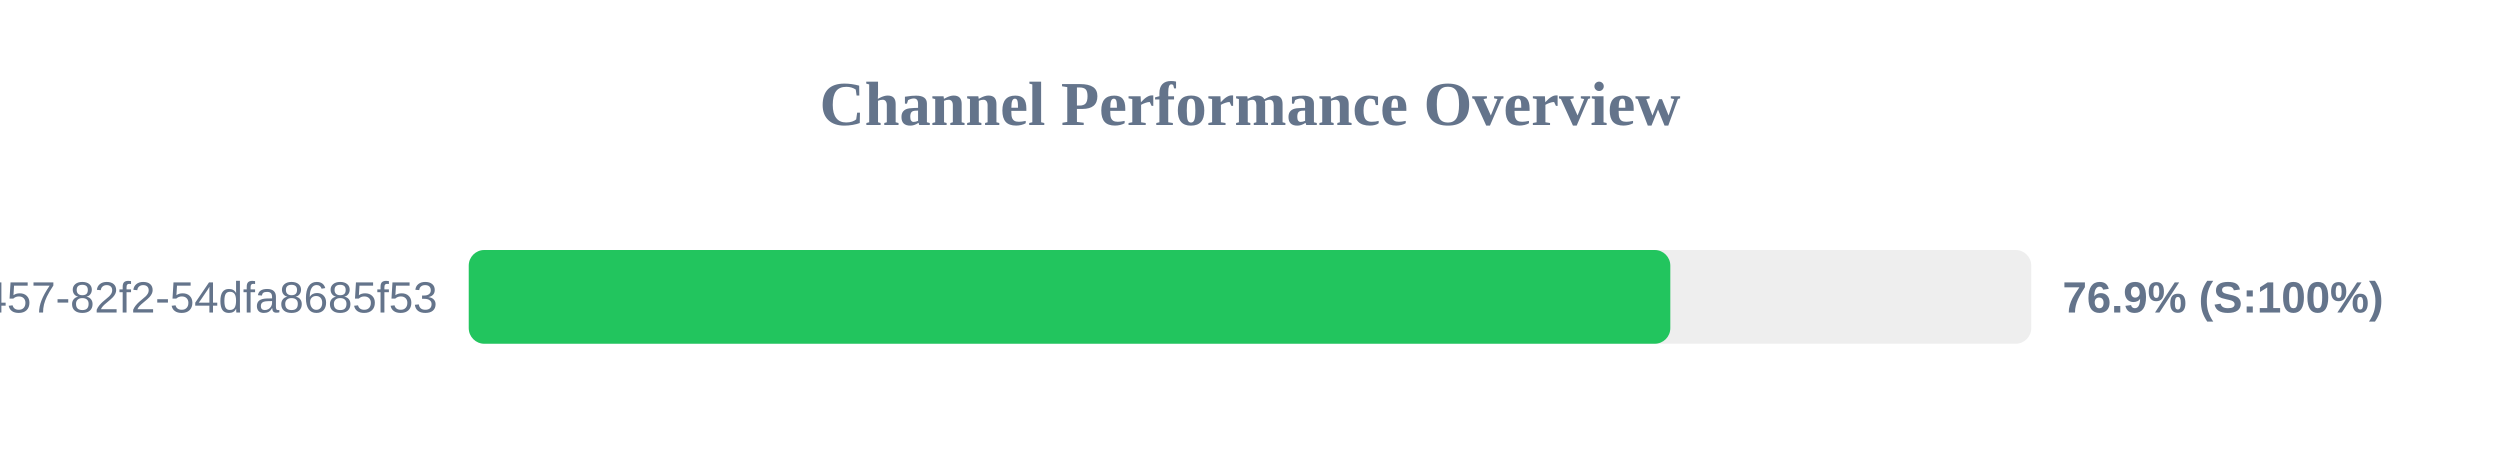
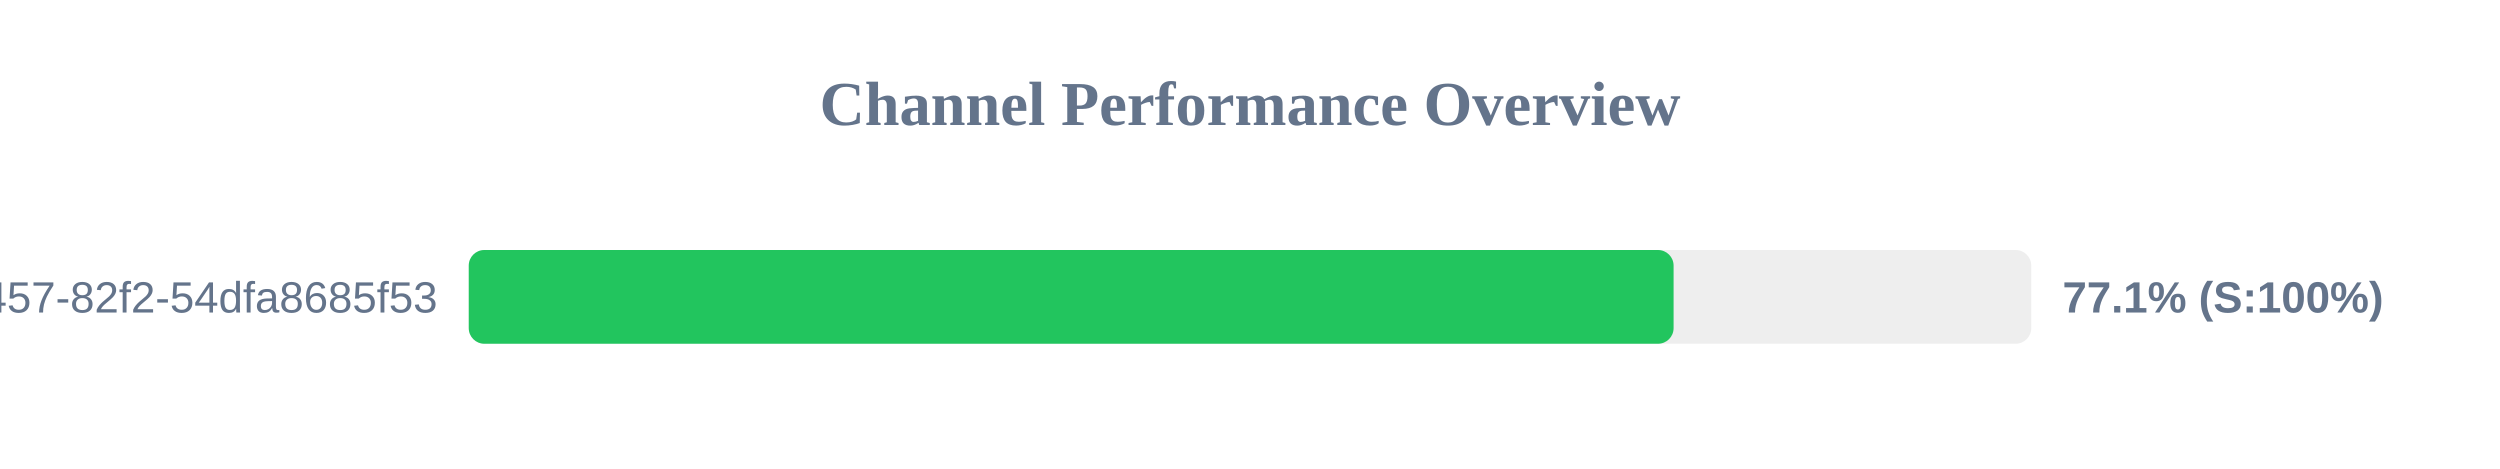
<svg xmlns="http://www.w3.org/2000/svg" width="800" height="150" version="1.1">
  <style>
        .row { font: 14px Arial; fill: #64748b; }
        .score { font: bold 14px Arial; fill: #64748b; }
    </style>
  <text x="400" y="40" text-anchor="middle" font-size="20px" font-weight="bold" fill="#64748b">Channel Performance Overview</text>
  <rect x="150" y="80" width="500" height="30" fill="#eee" rx="5" />
-   <rect x="150" y="80" width="384.5" height="30" fill="#22c55e" rx="5" />
+   <rect x="150" y="80" width="385.55" height="30" fill="#22c55e" rx="5" />
  <text x="140" y="100" text-anchor="end" class="row">?uuid=413c8b50-96bf-4457-82f2-54dfa8685f53</text>
-   <text x="660" y="100" text-anchor="start" class="score">76.9% (S:100%)</text>
+   <text x="660" y="100" text-anchor="start" class="score">77.1% (S:100%)</text>
</svg>
